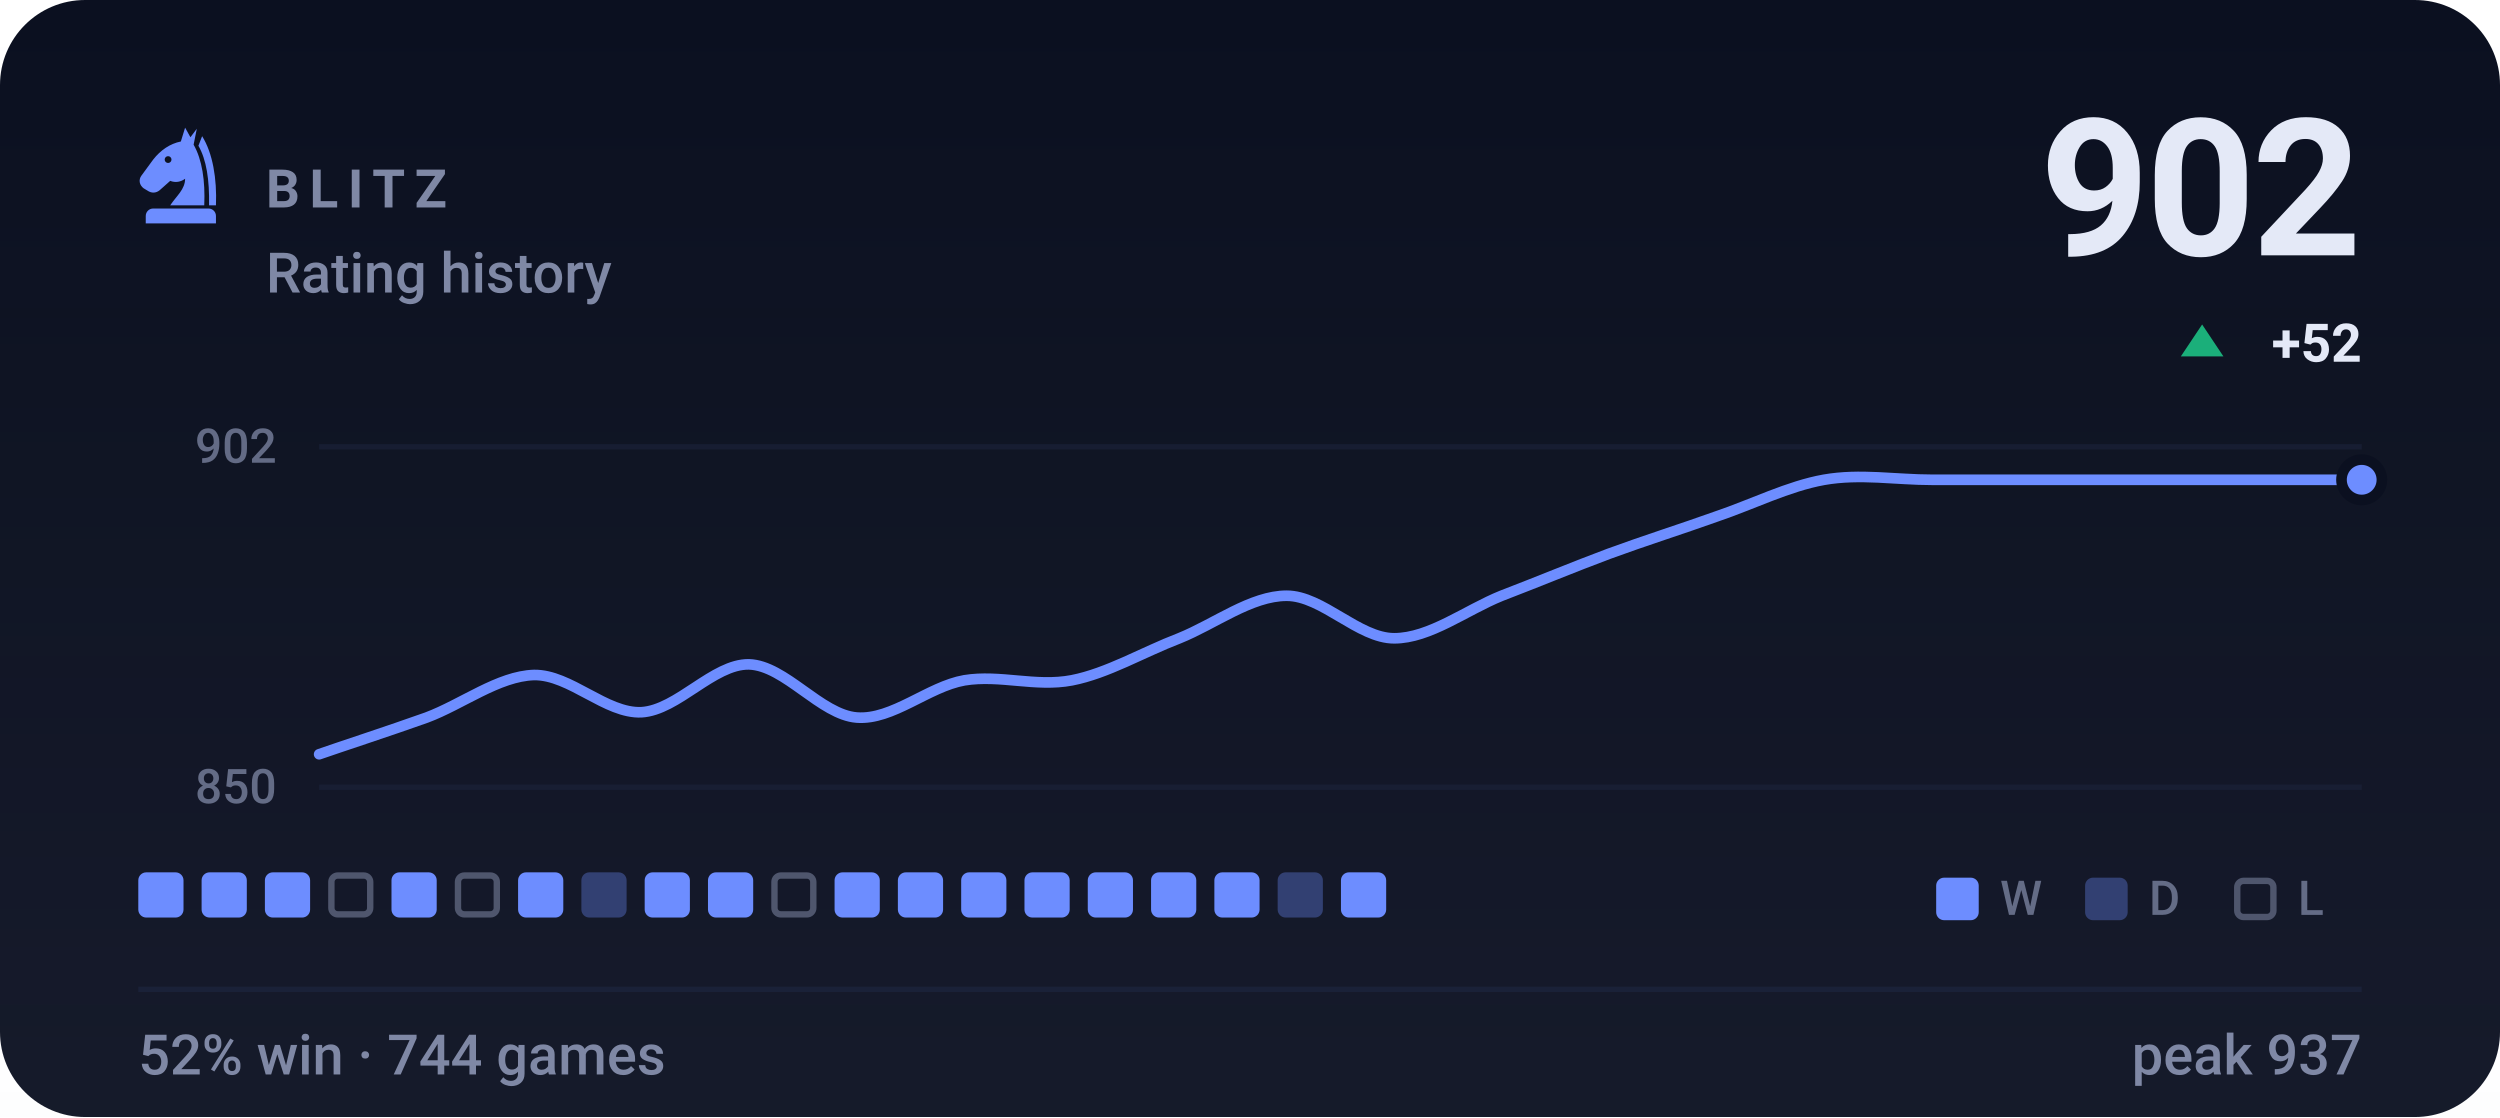
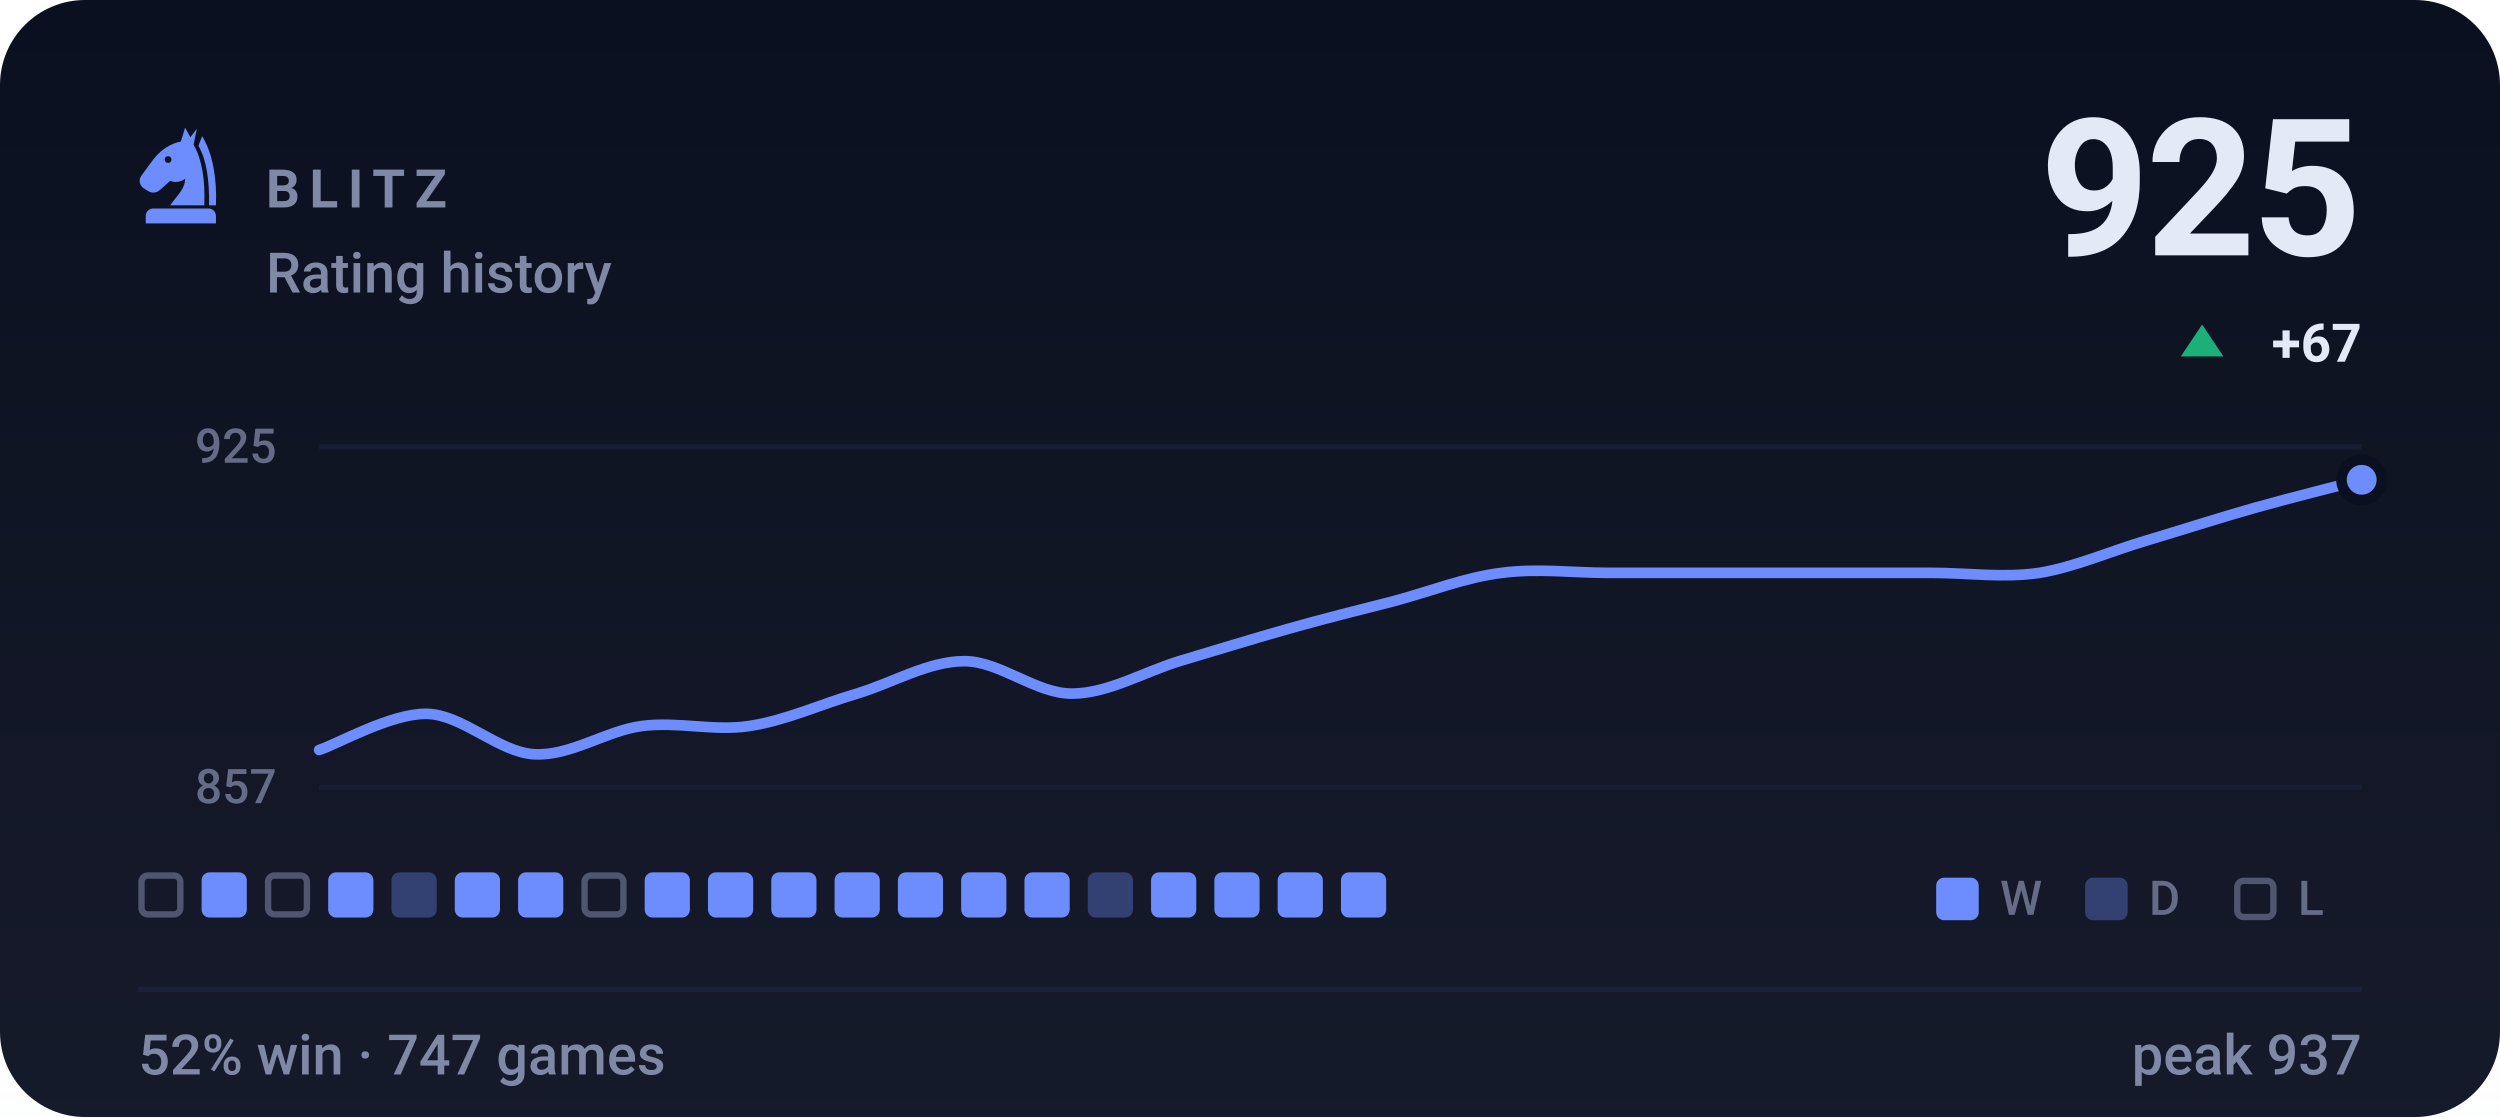
- <svg xmlns="http://www.w3.org/2000/svg" viewBox="0 0 470 210" width="470" height="210" role="img" aria-label="BLITZ rating history, currently 902, 52% win rate over 744 games">
+ <svg xmlns="http://www.w3.org/2000/svg" viewBox="0 0 470 210" width="470" height="210" role="img" aria-label="BLITZ rating history, currently 925, 52% win rate over 747 games">
  <style>svg{font-family:-apple-system,BlinkMacSystemFont,'Segoe UI',Roboto,'Helvetica Neue',Arial,sans-serif}text{fill:#e4e9f7;white-space:pre}.bg{fill:#0b1020}.acc{fill:#6d8dff}.win{fill:#1baf7a}.draw{fill:#8b8f96}.loss{fill:#d03b3b}.lbl{font-size:10px;font-weight:600;letter-spacing:.18em;fill:#7f88a5}.cap{font-size:10.5px;font-weight:500;fill:#7f88a5}.num{font-family:-apple-system,BlinkMacSystemFont,'Segoe UI',Roboto,'Helvetica Neue',Arial,sans-serif;font-weight:700;letter-spacing:-.02em}.tick{font-size:9px;font-weight:500;fill:#7f88a5;opacity:.75}.dl{font-size:10px;font-weight:600}.rule{stroke:#1a2138;stroke-width:1;fill:none}.grid{stroke:#1a2138;stroke-width:1;fill:none;opacity:.7}.ln{fill:none;stroke:#6d8dff;stroke-width:2;stroke-linecap:round;stroke-linejoin:round}.ring{stroke:#0b1020;stroke-width:2}.hollow{fill:none;stroke-width:1.5}.sq{fill:#e4e9f7;opacity:.035}</style>
  <rect class="bg" width="470" height="210" rx="16" />
  <defs>
    <linearGradient id="gp" x1="0" y1="0" x2="0" y2="1">
      <stop offset="0" stop-color="#e4e9f7" stop-opacity="0" />
      <stop offset="1" stop-color="#e4e9f7" stop-opacity=".05" />
    </linearGradient>
  </defs>
  <rect width="470" height="210" fill="url(#gp)" />
  <g class="acc" transform="translate(24.0,22.8) scale(0.2)">
    <path fill-rule="evenodd" d="M54 6L50 19C40 21 31 27 24 36L13 51C10 55 11 60 15 63L20 66C24 68 28 67 31 64L40 56C45 58 50 57 54 54C54 64 46 70 40 79H72C73 56 70 36 62 22L65 7L59 15zM41.2 36a3.2 3.2 0 1 0-6.4 0 3.2 3.2 0 1 0 6.4 0z" />
    <path d="M70 14C80 30 84 54 83 79H76.5C77 55 74 36 66.5 23z" />
    <path d="M24 82h52a7 7 0 0 1 7 7v7H17v-7a7 7 0 0 1 7-7z" />
  </g>
  <text class="lbl" x="50" y="39">BLITZ</text>
  <text class="cap" x="50" y="55">Rating history</text>
-   <text class="num" x="444" y="48" text-anchor="end" style="font-size:36px">902</text>
+   <text class="num" x="444" y="48" text-anchor="end" style="font-size:36px">925</text>
  <path fill="#1baf7a" d="M414 61L418 67H410Z" />
-   <text class="dl" x="444" y="68" text-anchor="end" fill="#1baf7a">+52</text>
+   <text class="dl" x="444" y="68" text-anchor="end" fill="#1baf7a">+67</text>
  <line class="grid" x1="60" y1="84" x2="444" y2="84" />
  <line class="grid" x1="60" y1="148" x2="444" y2="148" />
-   <text class="tick" x="52" y="87" text-anchor="end">902</text>
-   <text class="tick" x="52" y="151" text-anchor="end">850</text>
-   <path class="ln" d="M60.0 141.8C63.4 140.6 73.5 137.3 80.2 134.9C86.9 132.4 93.7 127.1 100.4 126.9C107.2 126.8 113.9 134.2 120.6 133.9C127.4 133.5 134.1 124.8 140.8 124.9C147.6 125.1 154.3 134.4 161.1 134.9C167.8 135.4 174.5 129.1 181.3 127.9C188.0 126.8 194.7 129.2 201.5 127.9C208.2 126.6 214.9 122.6 221.7 120.0C228.4 117.3 235.2 112.0 241.9 112.0C248.6 112.0 255.4 120.0 262.1 120.0C268.8 120.0 275.6 114.7 282.3 112.0C289.1 109.4 295.8 106.6 302.5 104.1C309.3 101.6 316.0 99.5 322.7 97.1C329.5 94.8 336.2 91.4 342.9 90.2C349.7 89.0 356.4 90.2 363.2 90.2C369.9 90.2 376.6 90.2 383.4 90.2C390.1 90.2 396.8 90.2 403.6 90.2C410.3 90.2 417.1 90.2 423.8 90.2C430.5 90.2 440.6 90.2 444.0 90.2" />
+   <text class="tick" x="52" y="87" text-anchor="end">925</text>
+   <text class="tick" x="52" y="151" text-anchor="end">857</text>
+   <path class="ln" d="M60.0 141.0C63.4 139.9 73.5 134.1 80.2 134.2C86.9 134.3 93.7 141.4 100.4 141.8C107.2 142.2 113.9 137.4 120.6 136.5C127.4 135.6 134.1 137.5 140.8 136.5C147.6 135.5 154.3 132.4 161.1 130.4C167.8 128.4 174.5 124.3 181.3 124.3C188.0 124.3 194.7 130.4 201.5 130.4C208.2 130.4 214.9 126.4 221.7 124.3C228.4 122.3 235.2 120.2 241.9 118.3C248.6 116.4 255.4 114.7 262.1 113.0C268.8 111.2 275.6 108.5 282.3 107.7C289.1 106.8 295.8 107.7 302.5 107.7C309.3 107.7 316.0 107.7 322.7 107.7C329.5 107.7 336.2 107.7 342.9 107.7C349.7 107.7 356.4 107.7 363.2 107.7C369.9 107.7 376.6 108.7 383.4 107.7C390.1 106.6 396.8 103.6 403.6 101.6C410.3 99.6 417.1 97.4 423.8 95.5C430.5 93.6 440.6 91.1 444.0 90.2" />
  <circle class="acc ring" cx="444.0" cy="90.2" r="3.8" />
-   <rect x="26.0" y="164" width="8.5" height="8.5" rx="1.5" fill="#6d8dff" />
+   <rect x="26.6" y="164.6" width="7.3" height="7.3" rx="1.2" fill="none" stroke="#7f88a5" stroke-width="1.2" opacity=".55" />
  <rect x="37.9" y="164" width="8.5" height="8.5" rx="1.5" fill="#6d8dff" />
-   <rect x="49.8" y="164" width="8.5" height="8.5" rx="1.5" fill="#6d8dff" />
-   <rect x="62.3" y="164.6" width="7.3" height="7.3" rx="1.2" fill="none" stroke="#7f88a5" stroke-width="1.2" opacity=".55" />
-   <rect x="73.6" y="164" width="8.5" height="8.5" rx="1.5" fill="#6d8dff" />
-   <rect x="86.1" y="164.6" width="7.3" height="7.3" rx="1.2" fill="none" stroke="#7f88a5" stroke-width="1.2" opacity=".55" />
+   <rect x="50.4" y="164.6" width="7.3" height="7.3" rx="1.2" fill="none" stroke="#7f88a5" stroke-width="1.2" opacity=".55" />
+   <rect x="61.7" y="164" width="8.5" height="8.5" rx="1.5" fill="#6d8dff" />
+   <rect x="73.6" y="164" width="8.5" height="8.5" rx="1.5" fill="#6d8dff" opacity=".34" />
+   <rect x="85.5" y="164" width="8.5" height="8.5" rx="1.5" fill="#6d8dff" />
  <rect x="97.4" y="164" width="8.5" height="8.5" rx="1.5" fill="#6d8dff" />
-   <rect x="109.3" y="164" width="8.5" height="8.5" rx="1.5" fill="#6d8dff" opacity=".34" />
+   <rect x="109.9" y="164.6" width="7.3" height="7.3" rx="1.2" fill="none" stroke="#7f88a5" stroke-width="1.2" opacity=".55" />
  <rect x="121.2" y="164" width="8.5" height="8.5" rx="1.5" fill="#6d8dff" />
  <rect x="133.1" y="164" width="8.5" height="8.5" rx="1.5" fill="#6d8dff" />
-   <rect x="145.6" y="164.6" width="7.3" height="7.3" rx="1.2" fill="none" stroke="#7f88a5" stroke-width="1.2" opacity=".55" />
+   <rect x="145.0" y="164" width="8.5" height="8.5" rx="1.5" fill="#6d8dff" />
  <rect x="156.9" y="164" width="8.5" height="8.5" rx="1.5" fill="#6d8dff" />
  <rect x="168.8" y="164" width="8.5" height="8.5" rx="1.5" fill="#6d8dff" />
  <rect x="180.7" y="164" width="8.5" height="8.5" rx="1.5" fill="#6d8dff" />
  <rect x="192.6" y="164" width="8.5" height="8.5" rx="1.5" fill="#6d8dff" />
-   <rect x="204.5" y="164" width="8.5" height="8.5" rx="1.5" fill="#6d8dff" />
+   <rect x="204.5" y="164" width="8.5" height="8.5" rx="1.5" fill="#6d8dff" opacity=".34" />
  <rect x="216.4" y="164" width="8.5" height="8.5" rx="1.5" fill="#6d8dff" />
  <rect x="228.3" y="164" width="8.5" height="8.5" rx="1.5" fill="#6d8dff" />
-   <rect x="240.2" y="164" width="8.5" height="8.5" rx="1.5" fill="#6d8dff" opacity=".34" />
+   <rect x="240.2" y="164" width="8.5" height="8.5" rx="1.5" fill="#6d8dff" />
  <rect x="252.1" y="164" width="8.5" height="8.5" rx="1.5" fill="#6d8dff" />
  <rect x="364" y="165" width="8" height="8" rx="1.5" fill="#6d8dff" />
  <text class="tick" x="376" y="172">W</text>
  <rect x="392" y="165" width="8" height="8" rx="1.5" fill="#6d8dff" opacity=".34" />
  <text class="tick" x="404" y="172">D</text>
  <rect x="420.6" y="165.6" width="6.8" height="6.8" rx="1.2" fill="none" stroke="#7f88a5" stroke-width="1.2" opacity=".55" />
  <text class="tick" x="432" y="172">L</text>
  <line class="rule" x1="26" y1="186" x2="444" y2="186" />
-   <text class="cap" x="26" y="202">52% win · 744 games</text>
+   <text class="cap" x="26" y="202">52% win · 747 games</text>
  <text class="cap" x="444" y="202" text-anchor="end">peak 937</text>
</svg>
